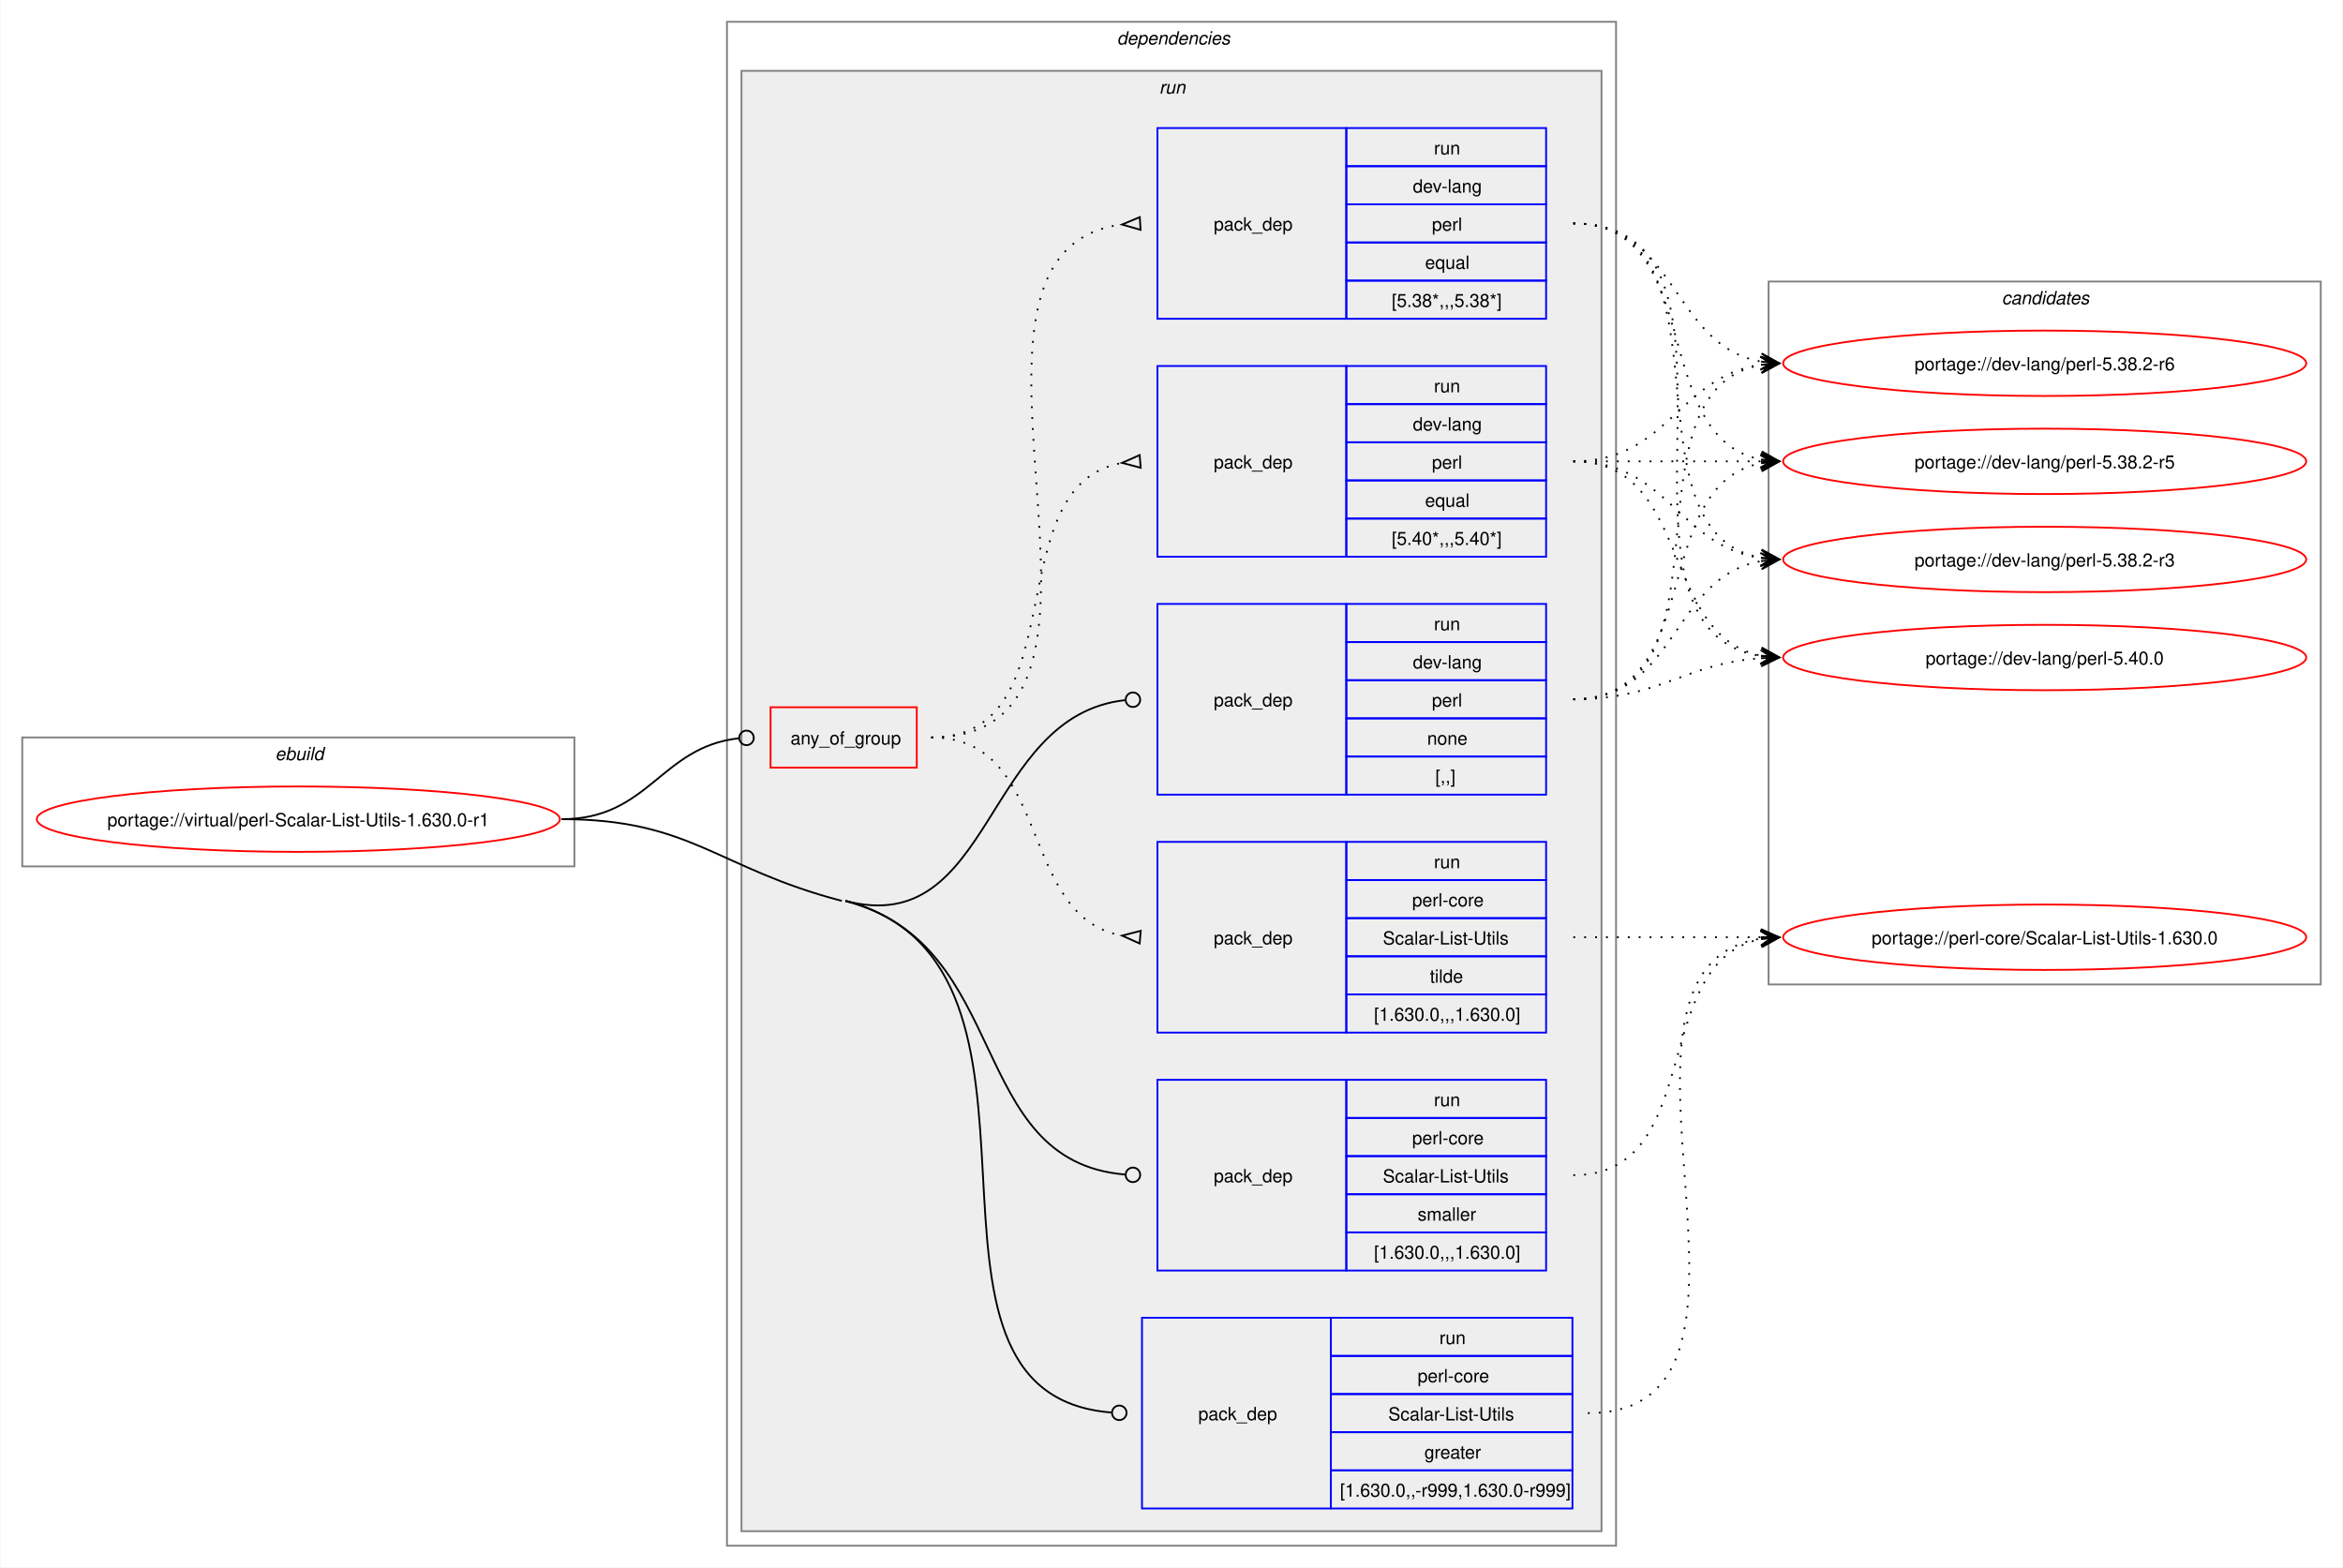
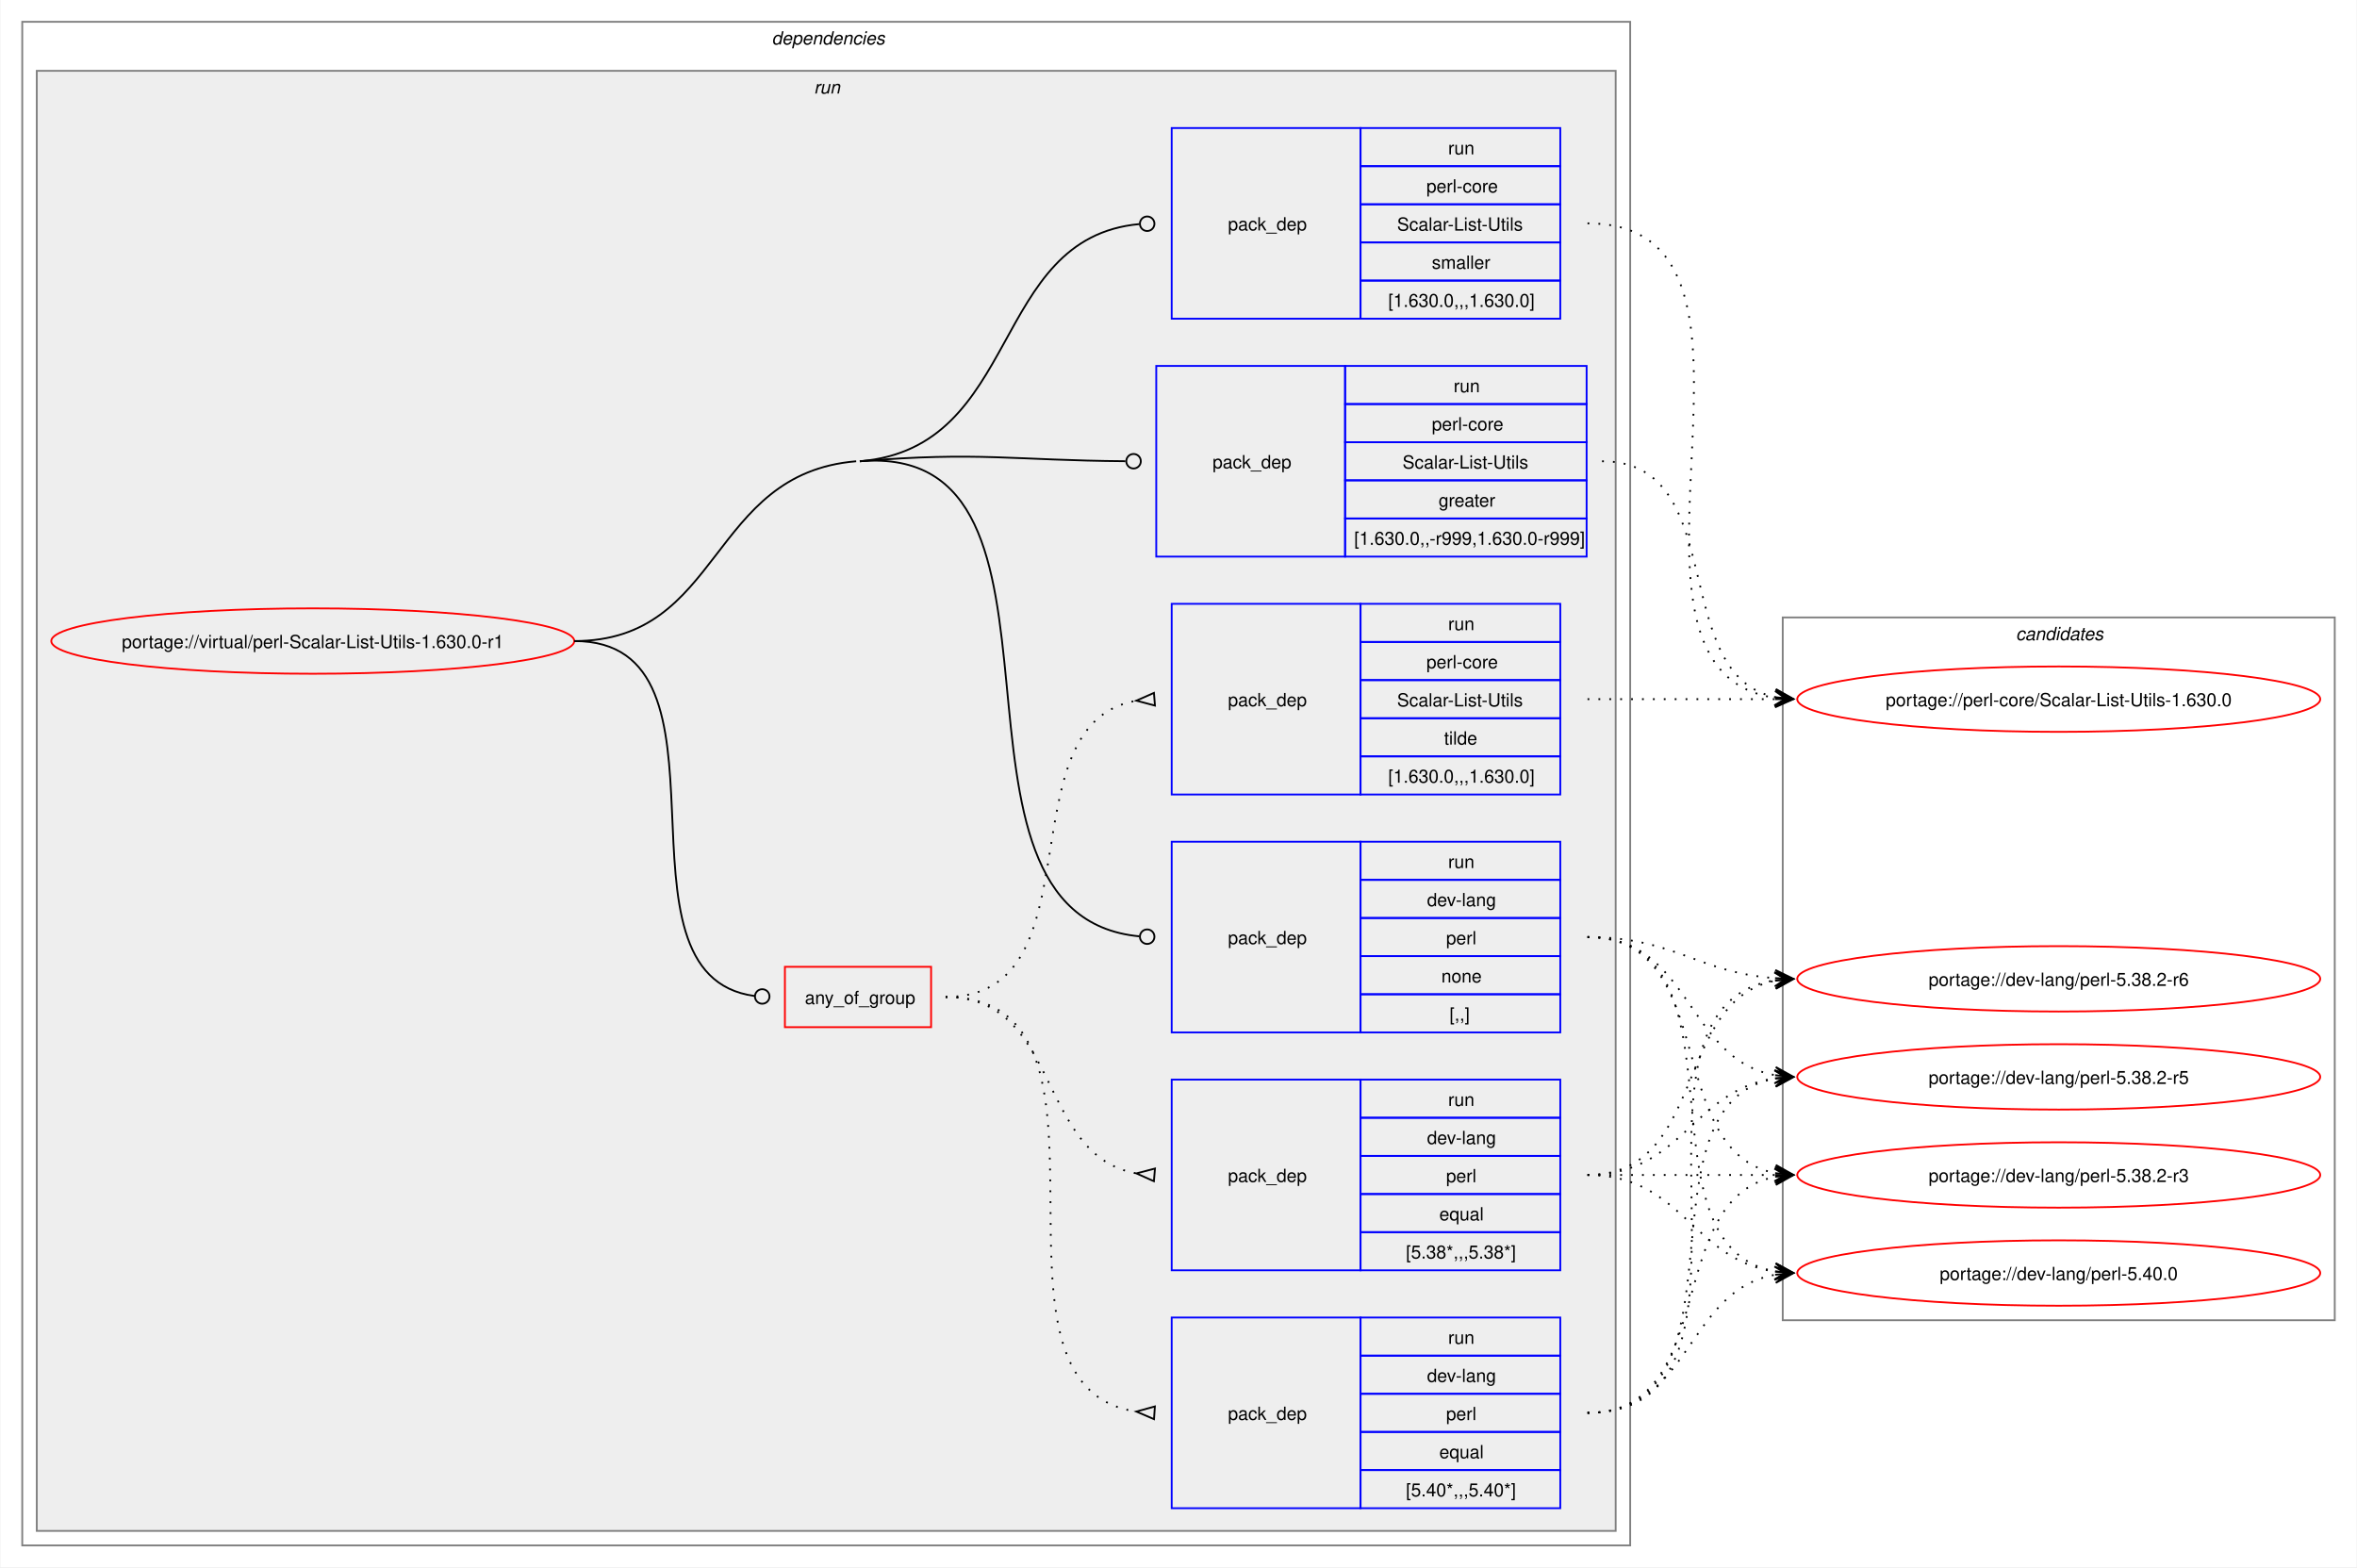
- <svg xmlns="http://www.w3.org/2000/svg" xmlns:xlink="http://www.w3.org/1999/xlink" width="1290pt" height="863pt" viewBox="0.00 0.00 1289.50 863.00">
+ <svg xmlns="http://www.w3.org/2000/svg" xmlns:xlink="http://www.w3.org/1999/xlink" width="1298pt" height="863pt" viewBox="0.00 0.00 1297.50 863.00">
  <g id="graph0" class="graph" transform="scale(1 1) rotate(0) translate(4 859)">
-     <polygon fill="white" stroke="none" points="-4,4 -4,-859 1285.5,-859 1285.5,4 -4,4" />
-     <g id="clust1" class="cluster">
-       <polygon fill="none" stroke="gray" points="8,-382 8,-453 312,-453 312,-382 8,-382" />
-       <text text-anchor="start" x="147.25" y="-440.5" font-family="Helvetica,sans-Serif" font-style="italic" font-size="10.00">ebuild</text>
-     </g>
+     <polygon fill="white" stroke="none" points="-4,4 -4,-859 1293.5,-859 1293.5,4 -4,4" />
    <g id="clust2" class="cluster">
-       <polygon fill="none" stroke="gray" points="396,-8 396,-847 885.5,-847 885.5,-8 396,-8" />
-       <text text-anchor="start" x="610.75" y="-834.5" font-family="Helvetica,sans-Serif" font-style="italic" font-size="10.00">dependencies</text>
+       <polygon fill="none" stroke="gray" points="8,-8 8,-847 893.5,-847 893.5,-8 8,-8" />
+       <text text-anchor="start" x="420.75" y="-834.5" font-family="Helvetica,sans-Serif" font-style="italic" font-size="10.00">dependencies</text>
    </g>
    <g id="clust5" class="cluster">
-       <polygon fill="#eeeeee" stroke="gray" points="404,-16 404,-820 877.5,-820 877.5,-16 404,-16" />
-       <text text-anchor="start" x="634" y="-807.5" font-family="Helvetica,sans-Serif" font-style="italic" font-size="10.00">run</text>
+       <polygon fill="#eeeeee" stroke="gray" points="16,-16 16,-820 885.5,-820 885.5,-16 16,-16" />
+       <text text-anchor="start" x="444" y="-807.5" font-family="Helvetica,sans-Serif" font-style="italic" font-size="10.00">run</text>
    </g>
    <g id="clust13" class="cluster">
-       <polygon fill="none" stroke="gray" points="969.5,-317 969.5,-704 1273.5,-704 1273.5,-317 969.5,-317" />
-       <text text-anchor="start" x="1097.88" y="-691.5" font-family="Helvetica,sans-Serif" font-style="italic" font-size="10.00">candidates</text>
+       <polygon fill="none" stroke="gray" points="977.5,-132 977.5,-519 1281.5,-519 1281.5,-132 977.5,-132" />
+       <text text-anchor="start" x="1105.88" y="-506.5" font-family="Helvetica,sans-Serif" font-style="italic" font-size="10.00">candidates</text>
    </g>
    <g id="node1" class="node">
      <g id="a_node1">
        <a xlink:href="../virtual/perl-Scalar-List-Utils-1.630.0-r1.svg" xlink:title="portage://virtual/perl-Scalar-List-Utils-1.630.0-r1">
-           <ellipse fill="none" stroke="red" cx="160" cy="-408" rx="144" ry="18" />
-           <text text-anchor="middle" x="160" y="-404.12" font-family="Helvetica,sans-Serif" font-size="10.00">portage://virtual/perl-Scalar-List-Utils-1.630.0-r1</text>
+           <ellipse fill="none" stroke="red" cx="168" cy="-506" rx="144" ry="18" />
+           <text text-anchor="middle" x="168" y="-502.12" font-family="Helvetica,sans-Serif" font-size="10.00">portage://virtual/perl-Scalar-List-Utils-1.630.0-r1</text>
        </a>
      </g>
    </g>
    <g id="node2" class="node">
-       <polygon fill="none" stroke="red" points="420,-436.38 420,-469.62 500.5,-469.62 500.5,-436.38 420,-436.38" />
-       <text text-anchor="start" x="431" y="-449.12" font-family="Helvetica,sans-Serif" font-size="10.00">any_of_group</text>
+       <polygon fill="none" stroke="red" points="428,-293.38 428,-326.62 508.5,-326.62 508.5,-293.38 428,-293.38" />
+       <text text-anchor="start" x="439" y="-306.12" font-family="Helvetica,sans-Serif" font-size="10.00">any_of_group</text>
    </g>
    <g id="edge4" class="edge">
-       <path fill="none" stroke="black" d="M305,-408C353.18,-408 359.35,-447.72 402.44,-452.53" />
-       <ellipse fill="none" stroke="black" cx="406.76" cy="-452.76" rx="4" ry="4" />
+       <path fill="none" stroke="black" d="M312,-506C408.35,-506 326.04,-322.06 411.22,-310.56" />
+       <ellipse fill="none" stroke="black" cx="415.51" cy="-310.29" rx="4" ry="4" />
    </g>
    <g id="node6" class="node">
-       <polygon fill="none" stroke="blue" points="633,-421.5 633,-526.5 737,-526.5 737,-421.5 633,-421.5" />
-       <text text-anchor="start" x="664" y="-470.12" font-family="Helvetica,sans-Serif" font-size="10.00">pack_dep</text>
-       <polygon fill="none" stroke="blue" points="737,-505.5 737,-526.5 847,-526.5 847,-505.5 737,-505.5" />
-       <text text-anchor="start" x="785.25" y="-512" font-family="Helvetica,sans-Serif" font-size="10.00">run</text>
-       <polygon fill="none" stroke="blue" points="737,-484.5 737,-505.5 847,-505.5 847,-484.5 737,-484.5" />
-       <text text-anchor="start" x="773.62" y="-491" font-family="Helvetica,sans-Serif" font-size="10.00">dev-lang</text>
-       <polygon fill="none" stroke="blue" points="737,-463.5 737,-484.5 847,-484.5 847,-463.5 737,-463.5" />
-       <text text-anchor="start" x="784.12" y="-470" font-family="Helvetica,sans-Serif" font-size="10.00">perl</text>
-       <polygon fill="none" stroke="blue" points="737,-442.5 737,-463.5 847,-463.5 847,-442.5 737,-442.5" />
-       <text text-anchor="start" x="781.5" y="-449" font-family="Helvetica,sans-Serif" font-size="10.00">none</text>
-       <polygon fill="none" stroke="blue" points="737,-421.5 737,-442.5 847,-442.5 847,-421.5 737,-421.5" />
-       <text text-anchor="start" x="786" y="-428" font-family="Helvetica,sans-Serif" font-size="10.00">[,,]</text>
+       <polygon fill="none" stroke="blue" points="641,-290.5 641,-395.5 745,-395.5 745,-290.5 641,-290.5" />
+       <text text-anchor="start" x="672" y="-339.12" font-family="Helvetica,sans-Serif" font-size="10.00">pack_dep</text>
+       <polygon fill="none" stroke="blue" points="745,-374.5 745,-395.5 855,-395.5 855,-374.5 745,-374.5" />
+       <text text-anchor="start" x="793.25" y="-381" font-family="Helvetica,sans-Serif" font-size="10.00">run</text>
+       <polygon fill="none" stroke="blue" points="745,-353.5 745,-374.5 855,-374.5 855,-353.5 745,-353.5" />
+       <text text-anchor="start" x="781.62" y="-360" font-family="Helvetica,sans-Serif" font-size="10.00">dev-lang</text>
+       <polygon fill="none" stroke="blue" points="745,-332.5 745,-353.5 855,-353.5 855,-332.5 745,-332.5" />
+       <text text-anchor="start" x="792.12" y="-339" font-family="Helvetica,sans-Serif" font-size="10.00">perl</text>
+       <polygon fill="none" stroke="blue" points="745,-311.5 745,-332.5 855,-332.5 855,-311.5 745,-311.5" />
+       <text text-anchor="start" x="789.5" y="-318" font-family="Helvetica,sans-Serif" font-size="10.00">none</text>
+       <polygon fill="none" stroke="blue" points="745,-290.5 745,-311.5 855,-311.5 855,-290.5 745,-290.5" />
+       <text text-anchor="start" x="794" y="-297" font-family="Helvetica,sans-Serif" font-size="10.00">[,,]</text>
    </g>
    <g id="edge5" class="edge">
-       <path fill="none" stroke="black" d="M461.25,-363C542.98,-341.63 537,-464.83 615.12,-473.52" />
-       <ellipse fill="none" stroke="black" cx="619.51" cy="-473.76" rx="4" ry="4" />
+       <path fill="none" stroke="black" d="M469.25,-605C602.8,-616.06 499.78,-355.13 623.13,-343.41" />
+       <ellipse fill="none" stroke="black" cx="627.5" cy="-343.21" rx="4" ry="4" />
+       <path fill="none" stroke="black" d="M312,-506C393.84,-506 385.69,-598.25 467.25,-605" />
    </g>
    <g id="node7" class="node">
-       <polygon fill="none" stroke="blue" points="624.5,-28.5 624.5,-133.5 728.5,-133.5 728.5,-28.5 624.5,-28.5" />
-       <text text-anchor="start" x="655.5" y="-77.12" font-family="Helvetica,sans-Serif" font-size="10.00">pack_dep</text>
-       <polygon fill="none" stroke="blue" points="728.5,-112.5 728.5,-133.5 861.5,-133.5 861.5,-112.5 728.5,-112.5" />
-       <text text-anchor="start" x="788.25" y="-119" font-family="Helvetica,sans-Serif" font-size="10.00">run</text>
-       <polygon fill="none" stroke="blue" points="728.5,-91.5 728.5,-112.5 861.5,-112.5 861.5,-91.5 728.5,-91.5" />
-       <text text-anchor="start" x="776.25" y="-98" font-family="Helvetica,sans-Serif" font-size="10.00">perl-core</text>
-       <polygon fill="none" stroke="blue" points="728.5,-70.5 728.5,-91.5 861.5,-91.5 861.5,-70.5 728.5,-70.5" />
-       <text text-anchor="start" x="760.12" y="-77" font-family="Helvetica,sans-Serif" font-size="10.00">Scalar-List-Utils</text>
-       <polygon fill="none" stroke="blue" points="728.5,-49.5 728.5,-70.5 861.5,-70.5 861.5,-49.5 728.5,-49.5" />
-       <text text-anchor="start" x="780" y="-56" font-family="Helvetica,sans-Serif" font-size="10.00">greater</text>
-       <polygon fill="none" stroke="blue" points="728.5,-28.5 728.5,-49.5 861.5,-49.5 861.5,-28.5 728.5,-28.5" />
-       <text text-anchor="start" x="733.5" y="-35" font-family="Helvetica,sans-Serif" font-size="10.00">[1.630.0,,-r999,1.630.0-r999]</text>
+       <polygon fill="none" stroke="blue" points="632.5,-552.5 632.5,-657.5 736.5,-657.5 736.5,-552.5 632.5,-552.5" />
+       <text text-anchor="start" x="663.5" y="-601.12" font-family="Helvetica,sans-Serif" font-size="10.00">pack_dep</text>
+       <polygon fill="none" stroke="blue" points="736.5,-636.5 736.5,-657.5 869.5,-657.5 869.5,-636.5 736.5,-636.5" />
+       <text text-anchor="start" x="796.25" y="-643" font-family="Helvetica,sans-Serif" font-size="10.00">run</text>
+       <polygon fill="none" stroke="blue" points="736.5,-615.5 736.5,-636.5 869.5,-636.5 869.5,-615.5 736.5,-615.5" />
+       <text text-anchor="start" x="784.25" y="-622" font-family="Helvetica,sans-Serif" font-size="10.00">perl-core</text>
+       <polygon fill="none" stroke="blue" points="736.5,-594.5 736.5,-615.5 869.5,-615.5 869.5,-594.5 736.5,-594.5" />
+       <text text-anchor="start" x="768.12" y="-601" font-family="Helvetica,sans-Serif" font-size="10.00">Scalar-List-Utils</text>
+       <polygon fill="none" stroke="blue" points="736.5,-573.5 736.5,-594.5 869.5,-594.5 869.5,-573.5 736.5,-573.5" />
+       <text text-anchor="start" x="788" y="-580" font-family="Helvetica,sans-Serif" font-size="10.00">greater</text>
+       <polygon fill="none" stroke="blue" points="736.5,-552.5 736.5,-573.5 869.5,-573.5 869.5,-552.5 736.5,-552.5" />
+       <text text-anchor="start" x="741.5" y="-559" font-family="Helvetica,sans-Serif" font-size="10.00">[1.630.0,,-r999,1.630.0-r999]</text>
    </g>
    <g id="edge6" class="edge">
-       <path fill="none" stroke="black" d="M461.25,-363C596.69,-327.58 478.73,-91.47 607.65,-81.34" />
-       <ellipse fill="none" stroke="black" cx="612" cy="-81.17" rx="4" ry="4" />
-       <path fill="none" stroke="black" d="M305,-408C376.41,-408 390.16,-381.07 459.25,-363" />
+       <path fill="none" stroke="black" d="M469.25,-605C534.93,-610.44 553.83,-605.49 615.5,-605.03" />
+       <ellipse fill="none" stroke="black" cx="620" cy="-605.02" rx="4" ry="4" />
    </g>
    <g id="node8" class="node">
-       <polygon fill="none" stroke="blue" points="633,-159.5 633,-264.5 737,-264.5 737,-159.5 633,-159.5" />
-       <text text-anchor="start" x="664" y="-208.12" font-family="Helvetica,sans-Serif" font-size="10.00">pack_dep</text>
-       <polygon fill="none" stroke="blue" points="737,-243.5 737,-264.5 847,-264.5 847,-243.5 737,-243.5" />
-       <text text-anchor="start" x="785.25" y="-250" font-family="Helvetica,sans-Serif" font-size="10.00">run</text>
-       <polygon fill="none" stroke="blue" points="737,-222.5 737,-243.5 847,-243.5 847,-222.5 737,-222.5" />
-       <text text-anchor="start" x="773.25" y="-229" font-family="Helvetica,sans-Serif" font-size="10.00">perl-core</text>
-       <polygon fill="none" stroke="blue" points="737,-201.5 737,-222.5 847,-222.5 847,-201.5 737,-201.5" />
-       <text text-anchor="start" x="757.12" y="-208" font-family="Helvetica,sans-Serif" font-size="10.00">Scalar-List-Utils</text>
-       <polygon fill="none" stroke="blue" points="737,-180.5 737,-201.5 847,-201.5 847,-180.5 737,-180.5" />
-       <text text-anchor="start" x="776.25" y="-187" font-family="Helvetica,sans-Serif" font-size="10.00">smaller</text>
-       <polygon fill="none" stroke="blue" points="737,-159.5 737,-180.5 847,-180.5 847,-159.5 737,-159.5" />
-       <text text-anchor="start" x="752.25" y="-166" font-family="Helvetica,sans-Serif" font-size="10.00">[1.630.0,,,1.630.0]</text>
+       <polygon fill="none" stroke="blue" points="641,-683.5 641,-788.5 745,-788.5 745,-683.5 641,-683.5" />
+       <text text-anchor="start" x="672" y="-732.12" font-family="Helvetica,sans-Serif" font-size="10.00">pack_dep</text>
+       <polygon fill="none" stroke="blue" points="745,-767.5 745,-788.5 855,-788.5 855,-767.5 745,-767.5" />
+       <text text-anchor="start" x="793.25" y="-774" font-family="Helvetica,sans-Serif" font-size="10.00">run</text>
+       <polygon fill="none" stroke="blue" points="745,-746.5 745,-767.5 855,-767.5 855,-746.5 745,-746.5" />
+       <text text-anchor="start" x="781.25" y="-753" font-family="Helvetica,sans-Serif" font-size="10.00">perl-core</text>
+       <polygon fill="none" stroke="blue" points="745,-725.5 745,-746.5 855,-746.5 855,-725.5 745,-725.5" />
+       <text text-anchor="start" x="765.12" y="-732" font-family="Helvetica,sans-Serif" font-size="10.00">Scalar-List-Utils</text>
+       <polygon fill="none" stroke="blue" points="745,-704.5 745,-725.5 855,-725.5 855,-704.5 745,-704.5" />
+       <text text-anchor="start" x="784.25" y="-711" font-family="Helvetica,sans-Serif" font-size="10.00">smaller</text>
+       <polygon fill="none" stroke="blue" points="745,-683.5 745,-704.5 855,-704.5 855,-683.5 745,-683.5" />
+       <text text-anchor="start" x="760.25" y="-690" font-family="Helvetica,sans-Serif" font-size="10.00">[1.630.0,,,1.630.0]</text>
    </g>
    <g id="edge7" class="edge">
-       <path fill="none" stroke="black" d="M461.25,-363C553.73,-338.82 527.17,-219.78 615.12,-212.36" />
-       <ellipse fill="none" stroke="black" cx="619.5" cy="-212.18" rx="4" ry="4" />
+       <path fill="none" stroke="black" d="M469.25,-605C558.71,-612.41 540.52,-727.94 623.12,-735.6" />
+       <ellipse fill="none" stroke="black" cx="627.5" cy="-735.8" rx="4" ry="4" />
    </g>
    <g id="node3" class="node">
-       <polygon fill="none" stroke="blue" points="633,-552.5 633,-657.5 737,-657.5 737,-552.5 633,-552.5" />
-       <text text-anchor="start" x="664" y="-601.12" font-family="Helvetica,sans-Serif" font-size="10.00">pack_dep</text>
-       <polygon fill="none" stroke="blue" points="737,-636.5 737,-657.5 847,-657.5 847,-636.5 737,-636.5" />
-       <text text-anchor="start" x="785.25" y="-643" font-family="Helvetica,sans-Serif" font-size="10.00">run</text>
-       <polygon fill="none" stroke="blue" points="737,-615.5 737,-636.5 847,-636.5 847,-615.5 737,-615.5" />
-       <text text-anchor="start" x="773.62" y="-622" font-family="Helvetica,sans-Serif" font-size="10.00">dev-lang</text>
-       <polygon fill="none" stroke="blue" points="737,-594.5 737,-615.5 847,-615.5 847,-594.5 737,-594.5" />
-       <text text-anchor="start" x="784.12" y="-601" font-family="Helvetica,sans-Serif" font-size="10.00">perl</text>
-       <polygon fill="none" stroke="blue" points="737,-573.5 737,-594.5 847,-594.5 847,-573.5 737,-573.5" />
-       <text text-anchor="start" x="780.38" y="-580" font-family="Helvetica,sans-Serif" font-size="10.00">equal</text>
-       <polygon fill="none" stroke="blue" points="737,-552.5 737,-573.5 847,-573.5 847,-552.5 737,-552.5" />
-       <text text-anchor="start" x="762" y="-559" font-family="Helvetica,sans-Serif" font-size="10.00">[5.40*,,,5.40*]</text>
+       <polygon fill="none" stroke="blue" points="641,-28.5 641,-133.5 745,-133.5 745,-28.5 641,-28.5" />
+       <text text-anchor="start" x="672" y="-77.12" font-family="Helvetica,sans-Serif" font-size="10.00">pack_dep</text>
+       <polygon fill="none" stroke="blue" points="745,-112.5 745,-133.5 855,-133.5 855,-112.5 745,-112.5" />
+       <text text-anchor="start" x="793.25" y="-119" font-family="Helvetica,sans-Serif" font-size="10.00">run</text>
+       <polygon fill="none" stroke="blue" points="745,-91.5 745,-112.5 855,-112.5 855,-91.5 745,-91.5" />
+       <text text-anchor="start" x="781.62" y="-98" font-family="Helvetica,sans-Serif" font-size="10.00">dev-lang</text>
+       <polygon fill="none" stroke="blue" points="745,-70.5 745,-91.5 855,-91.5 855,-70.5 745,-70.5" />
+       <text text-anchor="start" x="792.12" y="-77" font-family="Helvetica,sans-Serif" font-size="10.00">perl</text>
+       <polygon fill="none" stroke="blue" points="745,-49.5 745,-70.5 855,-70.5 855,-49.5 745,-49.5" />
+       <text text-anchor="start" x="788.38" y="-56" font-family="Helvetica,sans-Serif" font-size="10.00">equal</text>
+       <polygon fill="none" stroke="blue" points="745,-28.5 745,-49.5 855,-49.5 855,-28.5 745,-28.5" />
+       <text text-anchor="start" x="770" y="-35" font-family="Helvetica,sans-Serif" font-size="10.00">[5.40*,,,5.40*]</text>
    </g>
    <g id="edge1" class="edge">
-       <path fill="none" stroke="black" stroke-dasharray="1,5" d="M508.5,-453C589.7,-453 543.55,-592.22 613.81,-604.18" />
-       <polygon fill="none" stroke="black" points="623.22,-608.45 613.53,-604.16 623.78,-601.47 623.22,-608.45" />
+       <path fill="none" stroke="black" stroke-dasharray="1,5" d="M516.5,-310C626.82,-310 525.02,-95.52 621.67,-81.7" />
+       <polygon fill="none" stroke="black" points="631.74,-84.53 621.52,-81.71 631.27,-77.54 631.74,-84.53" />
    </g>
    <g id="node4" class="node">
-       <polygon fill="none" stroke="blue" points="633,-683.5 633,-788.5 737,-788.5 737,-683.5 633,-683.5" />
-       <text text-anchor="start" x="664" y="-732.12" font-family="Helvetica,sans-Serif" font-size="10.00">pack_dep</text>
-       <polygon fill="none" stroke="blue" points="737,-767.5 737,-788.5 847,-788.5 847,-767.5 737,-767.5" />
-       <text text-anchor="start" x="785.25" y="-774" font-family="Helvetica,sans-Serif" font-size="10.00">run</text>
-       <polygon fill="none" stroke="blue" points="737,-746.5 737,-767.5 847,-767.5 847,-746.5 737,-746.5" />
-       <text text-anchor="start" x="773.62" y="-753" font-family="Helvetica,sans-Serif" font-size="10.00">dev-lang</text>
-       <polygon fill="none" stroke="blue" points="737,-725.5 737,-746.5 847,-746.5 847,-725.5 737,-725.5" />
-       <text text-anchor="start" x="784.12" y="-732" font-family="Helvetica,sans-Serif" font-size="10.00">perl</text>
-       <polygon fill="none" stroke="blue" points="737,-704.5 737,-725.5 847,-725.5 847,-704.5 737,-704.5" />
-       <text text-anchor="start" x="780.38" y="-711" font-family="Helvetica,sans-Serif" font-size="10.00">equal</text>
-       <polygon fill="none" stroke="blue" points="737,-683.5 737,-704.5 847,-704.5 847,-683.5 737,-683.5" />
-       <text text-anchor="start" x="762" y="-690" font-family="Helvetica,sans-Serif" font-size="10.00">[5.38*,,,5.38*]</text>
+       <polygon fill="none" stroke="blue" points="641,-159.5 641,-264.5 745,-264.5 745,-159.5 641,-159.5" />
+       <text text-anchor="start" x="672" y="-208.12" font-family="Helvetica,sans-Serif" font-size="10.00">pack_dep</text>
+       <polygon fill="none" stroke="blue" points="745,-243.5 745,-264.5 855,-264.5 855,-243.5 745,-243.5" />
+       <text text-anchor="start" x="793.25" y="-250" font-family="Helvetica,sans-Serif" font-size="10.00">run</text>
+       <polygon fill="none" stroke="blue" points="745,-222.5 745,-243.5 855,-243.5 855,-222.5 745,-222.5" />
+       <text text-anchor="start" x="781.62" y="-229" font-family="Helvetica,sans-Serif" font-size="10.00">dev-lang</text>
+       <polygon fill="none" stroke="blue" points="745,-201.5 745,-222.5 855,-222.5 855,-201.5 745,-201.5" />
+       <text text-anchor="start" x="792.12" y="-208" font-family="Helvetica,sans-Serif" font-size="10.00">perl</text>
+       <polygon fill="none" stroke="blue" points="745,-180.5 745,-201.5 855,-201.5 855,-180.5 745,-180.5" />
+       <text text-anchor="start" x="788.38" y="-187" font-family="Helvetica,sans-Serif" font-size="10.00">equal</text>
+       <polygon fill="none" stroke="blue" points="745,-159.5 745,-180.5 855,-180.5 855,-159.5 745,-159.5" />
+       <text text-anchor="start" x="770" y="-166" font-family="Helvetica,sans-Serif" font-size="10.00">[5.38*,,,5.38*]</text>
    </g>
    <g id="edge2" class="edge">
-       <path fill="none" stroke="black" stroke-dasharray="1,5" d="M508.5,-453C640.64,-453 496.47,-720.74 613.5,-735.38" />
-       <polygon fill="none" stroke="black" points="623.29,-739.46 613.52,-735.38 623.71,-732.48 623.29,-739.46" />
+       <path fill="none" stroke="black" stroke-dasharray="1,5" d="M516.5,-310C580.14,-310 566.51,-222.43 621.7,-212.85" />
+       <polygon fill="none" stroke="black" points="631.79,-215.53 621.54,-212.86 631.21,-208.55 631.79,-215.53" />
    </g>
    <g id="node5" class="node">
-       <polygon fill="none" stroke="blue" points="633,-290.5 633,-395.5 737,-395.5 737,-290.5 633,-290.5" />
-       <text text-anchor="start" x="664" y="-339.12" font-family="Helvetica,sans-Serif" font-size="10.00">pack_dep</text>
-       <polygon fill="none" stroke="blue" points="737,-374.5 737,-395.5 847,-395.5 847,-374.5 737,-374.5" />
-       <text text-anchor="start" x="785.25" y="-381" font-family="Helvetica,sans-Serif" font-size="10.00">run</text>
-       <polygon fill="none" stroke="blue" points="737,-353.5 737,-374.5 847,-374.5 847,-353.5 737,-353.5" />
-       <text text-anchor="start" x="773.25" y="-360" font-family="Helvetica,sans-Serif" font-size="10.00">perl-core</text>
-       <polygon fill="none" stroke="blue" points="737,-332.5 737,-353.5 847,-353.5 847,-332.5 737,-332.5" />
-       <text text-anchor="start" x="757.12" y="-339" font-family="Helvetica,sans-Serif" font-size="10.00">Scalar-List-Utils</text>
-       <polygon fill="none" stroke="blue" points="737,-311.5 737,-332.5 847,-332.5 847,-311.5 737,-311.5" />
-       <text text-anchor="start" x="783" y="-318" font-family="Helvetica,sans-Serif" font-size="10.00">tilde</text>
-       <polygon fill="none" stroke="blue" points="737,-290.5 737,-311.5 847,-311.5 847,-290.5 737,-290.5" />
-       <text text-anchor="start" x="752.25" y="-297" font-family="Helvetica,sans-Serif" font-size="10.00">[1.630.0,,,1.630.0]</text>
+       <polygon fill="none" stroke="blue" points="641,-421.5 641,-526.5 745,-526.5 745,-421.5 641,-421.5" />
+       <text text-anchor="start" x="672" y="-470.12" font-family="Helvetica,sans-Serif" font-size="10.00">pack_dep</text>
+       <polygon fill="none" stroke="blue" points="745,-505.5 745,-526.5 855,-526.5 855,-505.5 745,-505.5" />
+       <text text-anchor="start" x="793.25" y="-512" font-family="Helvetica,sans-Serif" font-size="10.00">run</text>
+       <polygon fill="none" stroke="blue" points="745,-484.5 745,-505.5 855,-505.5 855,-484.5 745,-484.5" />
+       <text text-anchor="start" x="781.25" y="-491" font-family="Helvetica,sans-Serif" font-size="10.00">perl-core</text>
+       <polygon fill="none" stroke="blue" points="745,-463.5 745,-484.5 855,-484.5 855,-463.5 745,-463.5" />
+       <text text-anchor="start" x="765.12" y="-470" font-family="Helvetica,sans-Serif" font-size="10.00">Scalar-List-Utils</text>
+       <polygon fill="none" stroke="blue" points="745,-442.5 745,-463.5 855,-463.5 855,-442.5 745,-442.5" />
+       <text text-anchor="start" x="791" y="-449" font-family="Helvetica,sans-Serif" font-size="10.00">tilde</text>
+       <polygon fill="none" stroke="blue" points="745,-421.5 745,-442.5 855,-442.5 855,-421.5 745,-421.5" />
+       <text text-anchor="start" x="760.25" y="-428" font-family="Helvetica,sans-Serif" font-size="10.00">[1.630.0,,,1.630.0]</text>
    </g>
    <g id="edge3" class="edge">
-       <path fill="none" stroke="black" stroke-dasharray="1,5" d="M508.5,-453C575.65,-453 555.61,-354.3 613.57,-343.89" />
-       <polygon fill="none" stroke="black" points="623.8,-346.53 613.54,-343.89 623.21,-339.55 623.8,-346.53" />
+       <path fill="none" stroke="black" stroke-dasharray="1,5" d="M516.5,-310C601.99,-310 547.75,-460.82 621.78,-473.19" />
+       <polygon fill="none" stroke="black" points="631.23,-477.45 621.53,-473.18 631.78,-470.47 631.23,-477.45" />
    </g>
    <g id="node9" class="node">
      <g id="a_node9">
        <a xlink:href="../dev-lang/perl-5.40.0.svg" xlink:title="portage://dev-lang/perl-5.40.0">
-           <ellipse fill="none" stroke="red" cx="1121.5" cy="-497" rx="144" ry="18" />
-           <text text-anchor="middle" x="1121.5" y="-493.12" font-family="Helvetica,sans-Serif" font-size="10.00">portage://dev-lang/perl-5.40.0</text>
+           <ellipse fill="none" stroke="red" cx="1129.5" cy="-158" rx="144" ry="18" />
+           <text text-anchor="middle" x="1129.5" y="-154.12" font-family="Helvetica,sans-Serif" font-size="10.00">portage://dev-lang/perl-5.40.0</text>
        </a>
      </g>
    </g>
    <g id="edge8" class="edge">
-       <path fill="none" stroke="black" stroke-dasharray="1,5" d="M862,-605C927.99,-605 909.12,-508.89 965.5,-498" />
-       <polygon fill="black" stroke="black" points="975.29,-497.11 965.74,-502.5 971.52,-497.45 965.33,-498.02 965.33,-498.02 965.33,-498.02 971.52,-497.45 964.92,-493.53 975.29,-497.11" />
+       <path fill="none" stroke="black" stroke-dasharray="1,5" d="M870,-81C927.37,-81 923.94,-148.39 973.47,-157.08" />
+       <polygon fill="black" stroke="black" points="983.29,-157.9 972.95,-161.55 979.52,-157.59 973.32,-157.07 973.32,-157.07 973.32,-157.07 979.52,-157.59 973.69,-152.58 983.29,-157.9" />
    </g>
    <g id="node10" class="node">
      <g id="a_node10">
        <a xlink:href="../dev-lang/perl-5.38.2-r6.svg" xlink:title="portage://dev-lang/perl-5.38.2-r6">
-           <ellipse fill="none" stroke="red" cx="1121.5" cy="-659" rx="144" ry="18" />
-           <text text-anchor="middle" x="1121.5" y="-655.12" font-family="Helvetica,sans-Serif" font-size="10.00">portage://dev-lang/perl-5.38.2-r6</text>
+           <ellipse fill="none" stroke="red" cx="1129.5" cy="-320" rx="144" ry="18" />
+           <text text-anchor="middle" x="1129.5" y="-316.12" font-family="Helvetica,sans-Serif" font-size="10.00">portage://dev-lang/perl-5.38.2-r6</text>
        </a>
      </g>
    </g>
    <g id="edge9" class="edge">
-       <path fill="none" stroke="black" stroke-dasharray="1,5" d="M862,-605C914.31,-605 919.69,-651.67 965.4,-658.24" />
-       <polygon fill="black" stroke="black" points="975.28,-658.92 965,-662.72 971.51,-658.66 965.31,-658.23 965.31,-658.23 965.31,-658.23 971.51,-658.66 965.62,-653.74 975.28,-658.92" />
+       <path fill="none" stroke="black" stroke-dasharray="1,5" d="M870,-81C983.87,-81 874.49,-304.39 973.54,-319.23" />
+       <polygon fill="black" stroke="black" points="983.28,-319.91 972.99,-323.7 979.51,-319.65 973.31,-319.21 973.31,-319.21 973.31,-319.21 979.51,-319.65 973.63,-314.72 983.28,-319.91" />
    </g>
    <g id="node11" class="node">
      <g id="a_node11">
        <a xlink:href="../dev-lang/perl-5.38.2-r5.svg" xlink:title="portage://dev-lang/perl-5.38.2-r5">
-           <ellipse fill="none" stroke="red" cx="1121.5" cy="-605" rx="144" ry="18" />
-           <text text-anchor="middle" x="1121.5" y="-601.12" font-family="Helvetica,sans-Serif" font-size="10.00">portage://dev-lang/perl-5.38.2-r5</text>
+           <ellipse fill="none" stroke="red" cx="1129.5" cy="-266" rx="144" ry="18" />
+           <text text-anchor="middle" x="1129.5" y="-262.12" font-family="Helvetica,sans-Serif" font-size="10.00">portage://dev-lang/perl-5.38.2-r5</text>
        </a>
      </g>
    </g>
    <g id="edge10" class="edge">
-       <path fill="none" stroke="black" stroke-dasharray="1,5" d="M862,-605C909.01,-605 923.45,-605 965.5,-605" />
-       <polygon fill="black" stroke="black" points="975.28,-605 965.28,-609.5 971.5,-605 965.28,-605 965.28,-605 965.28,-605 971.5,-605 965.28,-600.5 975.28,-605" />
+       <path fill="none" stroke="black" stroke-dasharray="1,5" d="M870,-81C962.73,-81 893.98,-251.14 973.46,-265.09" />
+       <polygon fill="black" stroke="black" points="983.29,-265.9 972.95,-269.56 979.52,-265.59 973.32,-265.08 973.32,-265.08 973.32,-265.08 979.52,-265.59 973.69,-260.6 983.29,-265.9" />
    </g>
    <g id="node12" class="node">
      <g id="a_node12">
        <a xlink:href="../dev-lang/perl-5.38.2-r3.svg" xlink:title="portage://dev-lang/perl-5.38.2-r3">
-           <ellipse fill="none" stroke="red" cx="1121.5" cy="-551" rx="144" ry="18" />
-           <text text-anchor="middle" x="1121.5" y="-547.12" font-family="Helvetica,sans-Serif" font-size="10.00">portage://dev-lang/perl-5.38.2-r3</text>
+           <ellipse fill="none" stroke="red" cx="1129.5" cy="-212" rx="144" ry="18" />
+           <text text-anchor="middle" x="1129.5" y="-208.12" font-family="Helvetica,sans-Serif" font-size="10.00">portage://dev-lang/perl-5.38.2-r3</text>
        </a>
      </g>
    </g>
    <g id="edge11" class="edge">
-       <path fill="none" stroke="black" stroke-dasharray="1,5" d="M862,-605C914.31,-605 919.69,-558.33 965.4,-551.76" />
-       <polygon fill="black" stroke="black" points="975.28,-551.08 965.62,-556.26 971.51,-551.34 965.31,-551.77 965.31,-551.77 965.31,-551.77 971.51,-551.34 965,-547.28 975.28,-551.08" />
+       <path fill="none" stroke="black" stroke-dasharray="1,5" d="M870,-81C943.4,-81 910.95,-199.03 973.6,-211.02" />
+       <polygon fill="black" stroke="black" points="983.29,-211.89 972.92,-215.48 979.52,-211.55 973.33,-211 973.33,-211 973.33,-211 979.52,-211.55 973.73,-206.51 983.29,-211.89" />
    </g>
    <g id="edge12" class="edge">
-       <path fill="none" stroke="black" stroke-dasharray="1,5" d="M862,-736C975.87,-736 866.49,-512.61 965.54,-497.77" />
-       <polygon fill="black" stroke="black" points="975.28,-497.09 965.63,-502.28 971.51,-497.35 965.31,-497.79 965.31,-497.79 965.31,-497.79 971.51,-497.35 964.99,-493.3 975.28,-497.09" />
+       <path fill="none" stroke="black" stroke-dasharray="1,5" d="M870,-212C922.31,-212 927.69,-165.33 973.4,-158.76" />
+       <polygon fill="black" stroke="black" points="983.28,-158.08 973.62,-163.26 979.51,-158.34 973.31,-158.77 973.31,-158.77 973.31,-158.77 979.51,-158.34 973,-154.28 983.28,-158.08" />
    </g>
    <g id="edge13" class="edge">
-       <path fill="none" stroke="black" stroke-dasharray="1,5" d="M862,-736C919.37,-736 915.94,-668.61 965.47,-659.92" />
-       <polygon fill="black" stroke="black" points="975.29,-659.1 965.69,-664.42 971.52,-659.41 965.32,-659.93 965.32,-659.93 965.32,-659.93 971.52,-659.41 964.95,-655.45 975.29,-659.1" />
+       <path fill="none" stroke="black" stroke-dasharray="1,5" d="M870,-212C935.99,-212 917.12,-308.11 973.5,-319" />
+       <polygon fill="black" stroke="black" points="983.29,-319.89 972.92,-323.47 979.52,-319.55 973.33,-318.98 973.33,-318.98 973.33,-318.98 979.52,-319.55 973.74,-314.5 983.29,-319.89" />
    </g>
    <g id="edge14" class="edge">
-       <path fill="none" stroke="black" stroke-dasharray="1,5" d="M862,-736C935.4,-736 902.95,-617.97 965.6,-605.98" />
-       <polygon fill="black" stroke="black" points="975.29,-605.11 965.73,-610.49 971.52,-605.45 965.33,-606 965.33,-606 965.33,-606 971.52,-605.45 964.92,-601.52 975.29,-605.11" />
+       <path fill="none" stroke="black" stroke-dasharray="1,5" d="M870,-212C922.31,-212 927.69,-258.67 973.4,-265.24" />
+       <polygon fill="black" stroke="black" points="983.28,-265.92 973,-269.72 979.51,-265.66 973.31,-265.23 973.31,-265.23 973.31,-265.23 979.51,-265.66 973.62,-260.74 983.28,-265.92" />
    </g>
    <g id="edge15" class="edge">
-       <path fill="none" stroke="black" stroke-dasharray="1,5" d="M862,-736C954.73,-736 885.98,-565.86 965.46,-551.91" />
-       <polygon fill="black" stroke="black" points="975.29,-551.1 965.69,-556.4 971.52,-551.41 965.32,-551.92 965.32,-551.92 965.32,-551.92 971.52,-551.41 964.95,-547.44 975.29,-551.1" />
+       <path fill="none" stroke="black" stroke-dasharray="1,5" d="M870,-212C917.01,-212 931.45,-212 973.5,-212" />
+       <polygon fill="black" stroke="black" points="983.28,-212 973.28,-216.5 979.5,-212 973.28,-212 973.28,-212 973.28,-212 979.5,-212 973.28,-207.5 983.28,-212" />
    </g>
    <g id="node13" class="node">
      <g id="a_node13">
        <a xlink:href="../perl-core/Scalar-List-Utils-1.630.0.svg" xlink:title="portage://perl-core/Scalar-List-Utils-1.630.0">
-           <ellipse fill="none" stroke="red" cx="1121.5" cy="-343" rx="144" ry="18" />
-           <text text-anchor="middle" x="1121.5" y="-339.12" font-family="Helvetica,sans-Serif" font-size="10.00">portage://perl-core/Scalar-List-Utils-1.630.0</text>
+           <ellipse fill="none" stroke="red" cx="1129.5" cy="-474" rx="144" ry="18" />
+           <text text-anchor="middle" x="1129.5" y="-470.12" font-family="Helvetica,sans-Serif" font-size="10.00">portage://perl-core/Scalar-List-Utils-1.630.0</text>
        </a>
      </g>
    </g>
    <g id="edge16" class="edge">
-       <path fill="none" stroke="black" stroke-dasharray="1,5" d="M862,-343C909.01,-343 923.45,-343 965.5,-343" />
-       <polygon fill="black" stroke="black" points="975.28,-343 965.28,-347.5 971.5,-343 965.28,-343 965.28,-343 965.28,-343 971.5,-343 965.28,-338.5 975.28,-343" />
+       <path fill="none" stroke="black" stroke-dasharray="1,5" d="M870,-474C917.01,-474 931.45,-474 973.5,-474" />
+       <polygon fill="black" stroke="black" points="983.28,-474 973.28,-478.5 979.5,-474 973.28,-474 973.28,-474 973.28,-474 979.5,-474 973.28,-469.5 983.28,-474" />
    </g>
    <g id="edge17" class="edge">
-       <path fill="none" stroke="black" stroke-dasharray="1,5" d="M862,-474C909.95,-474 922.73,-493.63 965.32,-496.62" />
-       <polygon fill="black" stroke="black" points="975.28,-496.96 965.14,-501.12 971.5,-496.83 965.29,-496.62 965.29,-496.62 965.29,-496.62 971.5,-496.83 965.44,-492.12 975.28,-496.96" />
+       <path fill="none" stroke="black" stroke-dasharray="1,5" d="M870,-343C962.73,-343 893.98,-172.86 973.46,-158.91" />
+       <polygon fill="black" stroke="black" points="983.29,-158.1 973.69,-163.4 979.52,-158.41 973.32,-158.92 973.32,-158.92 973.32,-158.92 979.52,-158.41 972.95,-154.44 983.29,-158.1" />
    </g>
    <g id="edge18" class="edge">
-       <path fill="none" stroke="black" stroke-dasharray="1,5" d="M862,-474C954.73,-474 885.98,-644.14 965.46,-658.09" />
-       <polygon fill="black" stroke="black" points="975.29,-658.9 964.95,-662.56 971.52,-658.59 965.32,-658.08 965.32,-658.08 965.32,-658.08 971.52,-658.59 965.69,-653.6 975.29,-658.9" />
+       <path fill="none" stroke="black" stroke-dasharray="1,5" d="M870,-343C917.95,-343 930.73,-323.37 973.32,-320.38" />
+       <polygon fill="black" stroke="black" points="983.28,-320.04 973.44,-324.88 979.5,-320.17 973.29,-320.38 973.29,-320.38 973.29,-320.38 979.5,-320.17 973.14,-315.88 983.28,-320.04" />
    </g>
    <g id="edge19" class="edge">
-       <path fill="none" stroke="black" stroke-dasharray="1,5" d="M862,-474C935.4,-474 902.95,-592.03 965.6,-604.02" />
-       <polygon fill="black" stroke="black" points="975.29,-604.89 964.92,-608.48 971.52,-604.55 965.33,-604 965.33,-604 965.33,-604 971.52,-604.55 965.73,-599.51 975.29,-604.89" />
+       <path fill="none" stroke="black" stroke-dasharray="1,5" d="M870,-343C927.37,-343 923.94,-275.61 973.47,-266.92" />
+       <polygon fill="black" stroke="black" points="983.29,-266.1 973.69,-271.42 979.52,-266.41 973.32,-266.93 973.32,-266.93 973.32,-266.93 979.52,-266.41 972.95,-262.45 983.29,-266.1" />
    </g>
    <g id="edge20" class="edge">
-       <path fill="none" stroke="black" stroke-dasharray="1,5" d="M862,-474C919.37,-474 915.94,-541.39 965.47,-550.08" />
-       <polygon fill="black" stroke="black" points="975.29,-550.9 964.95,-554.55 971.52,-550.59 965.32,-550.07 965.32,-550.07 965.32,-550.07 971.52,-550.59 965.69,-545.58 975.29,-550.9" />
+       <path fill="none" stroke="black" stroke-dasharray="1,5" d="M870,-343C943.4,-343 910.95,-224.97 973.6,-212.98" />
+       <polygon fill="black" stroke="black" points="983.29,-212.11 973.73,-217.49 979.52,-212.45 973.33,-213 973.33,-213 973.33,-213 979.52,-212.45 972.92,-208.52 983.29,-212.11" />
    </g>
    <g id="edge21" class="edge">
-       <path fill="none" stroke="black" stroke-dasharray="1,5" d="M870,-81C991.77,-81 859.59,-326.88 965.49,-342.25" />
-       <polygon fill="black" stroke="black" points="975.28,-342.92 965,-346.73 971.51,-342.66 965.31,-342.24 965.31,-342.24 965.31,-342.24 971.51,-342.66 965.61,-337.75 975.28,-342.92" />
+       <path fill="none" stroke="black" stroke-dasharray="1,5" d="M878,-605C949.08,-605 913.73,-487.45 973.58,-475.05" />
+       <polygon fill="black" stroke="black" points="983.29,-474.12 973.77,-479.56 979.52,-474.48 973.33,-475.08 973.33,-475.08 973.33,-475.08 979.52,-474.48 972.9,-470.6 983.29,-474.12" />
    </g>
    <g id="edge22" class="edge">
-       <path fill="none" stroke="black" stroke-dasharray="1,5" d="M862,-212C935.4,-212 902.95,-330.03 965.6,-342.02" />
-       <polygon fill="black" stroke="black" points="975.29,-342.89 964.92,-346.48 971.52,-342.55 965.33,-342 965.33,-342 965.33,-342 971.52,-342.55 965.73,-337.51 975.29,-342.89" />
+       <path fill="none" stroke="black" stroke-dasharray="1,5" d="M870,-736C993.11,-736 865.89,-490.12 973.35,-474.75" />
+       <polygon fill="black" stroke="black" points="983.28,-474.08 973.61,-479.24 979.51,-474.34 973.31,-474.75 973.31,-474.75 973.31,-474.75 979.51,-474.34 973,-470.26 983.28,-474.08" />
    </g>
  </g>
</svg>
